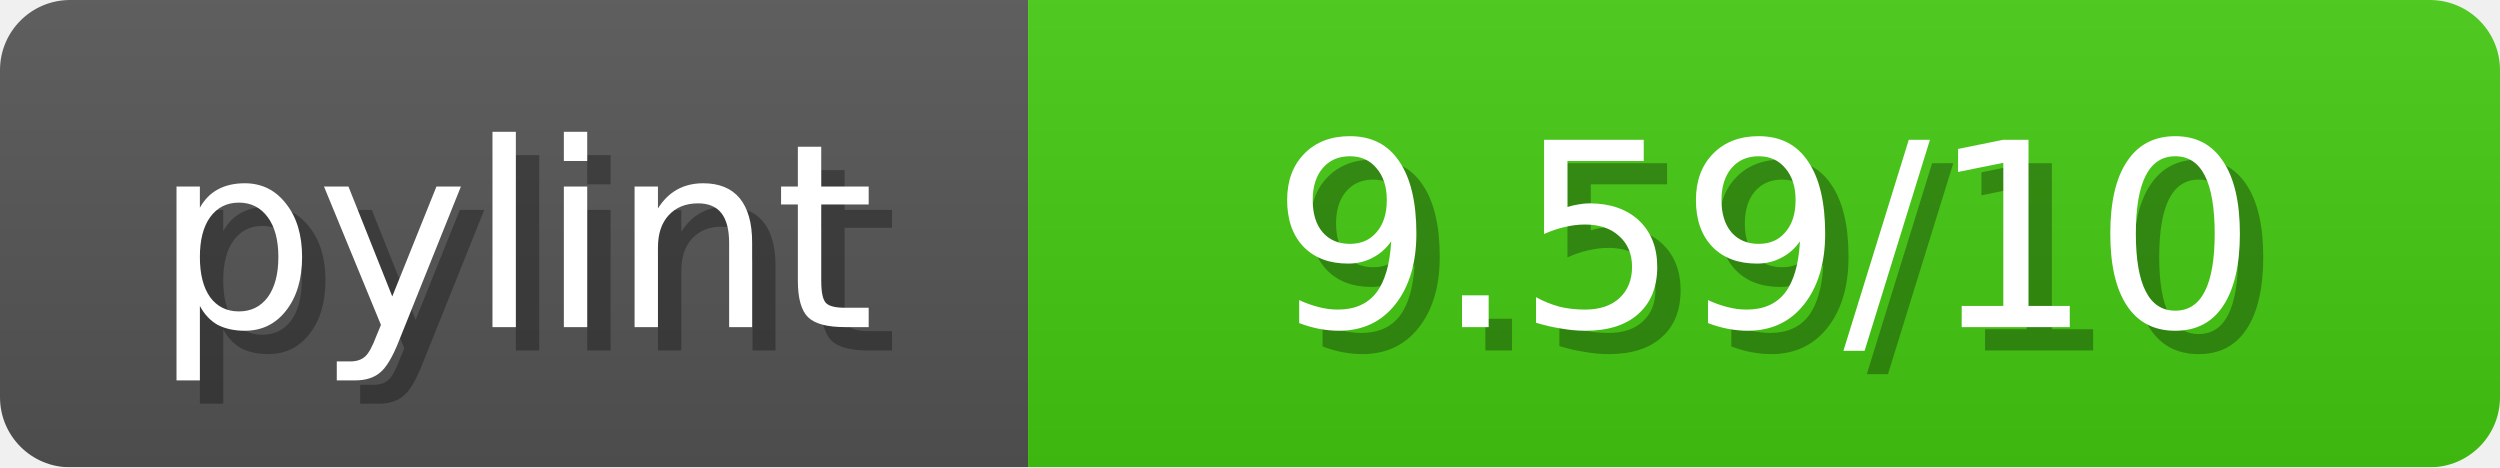
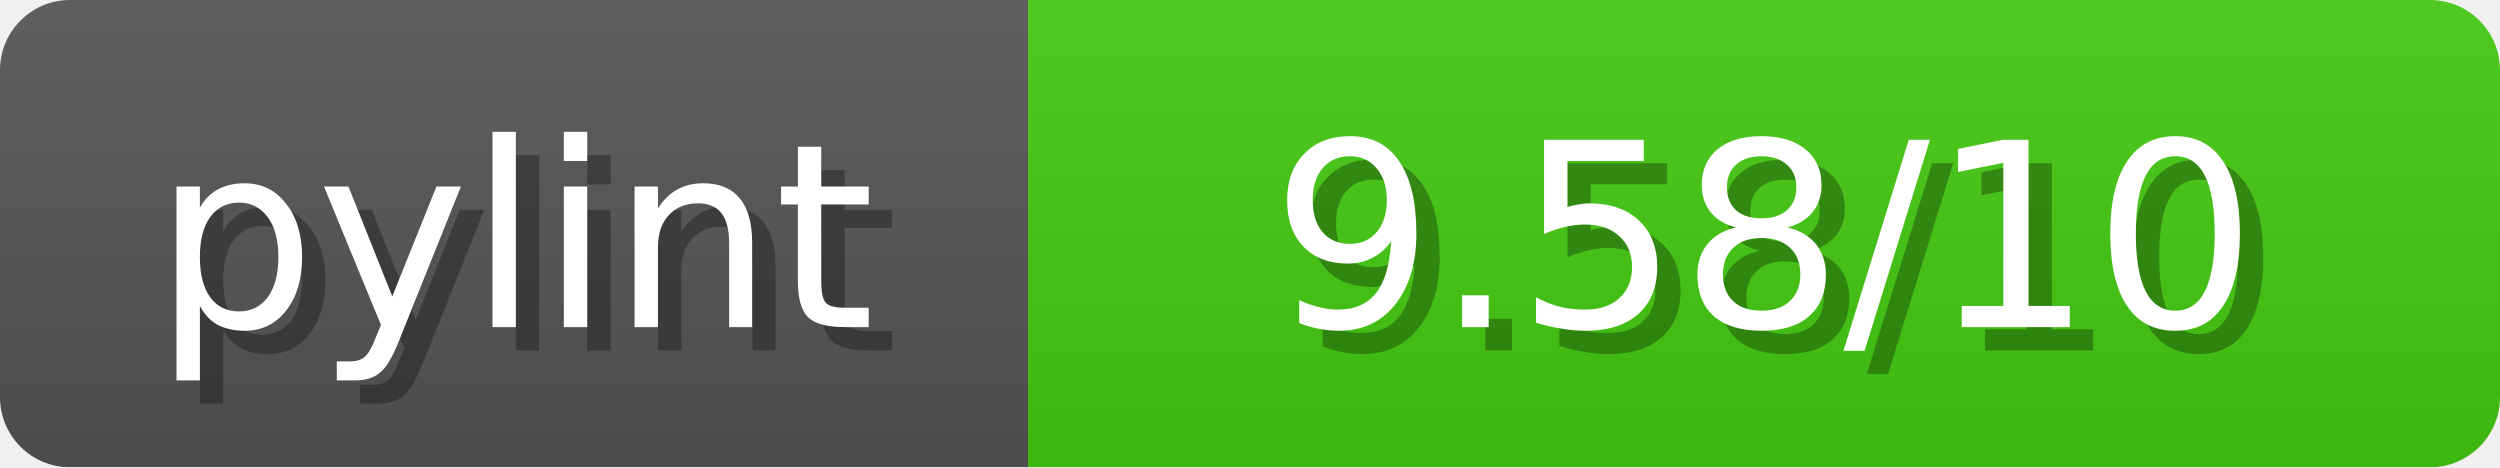
<svg xmlns="http://www.w3.org/2000/svg" width="107" height="20">
  <linearGradient id="b" x2="0" y2="100%">
    <stop offset="0" stop-color="#bbb" stop-opacity=".1" />
    <stop offset="1" stop-opacity=".1" />
  </linearGradient>
  <mask id="anybadge_1">
    <rect width="107" height="20" rx="3" fill="#fff" />
  </mask>
  <g mask="url(#anybadge_1)">
    <path fill="#555" d="M0 0h44v20H0z" />
    <path fill="#4C1" d="M44 0h63v20H44z" />
    <path fill="url(#b)" d="M0 0h107v20H0z" />
  </g>
  <g fill="#fff" text-anchor="middle" font-family="DejaVu Sans,Verdana,Geneva,sans-serif" font-size="11">
    <text x="23.0" y="15" fill="#010101" fill-opacity=".3">pylint</text>
    <text x="22.0" y="14">pylint</text>
  </g>
  <g fill="#fff" text-anchor="middle" font-family="DejaVu Sans,Verdana,Geneva,sans-serif" font-size="11">
-     <text x="76.5" y="15" fill="#010101" fill-opacity=".3"> 9.59/10 </text>
-     <text x="75.5" y="14"> 9.59/10 </text>
+     <text x="76.5" y="15" fill="#010101" fill-opacity=".3"> 9.58/10 </text>
+     <text x="75.5" y="14"> 9.58/10 </text>
  </g>
</svg>
